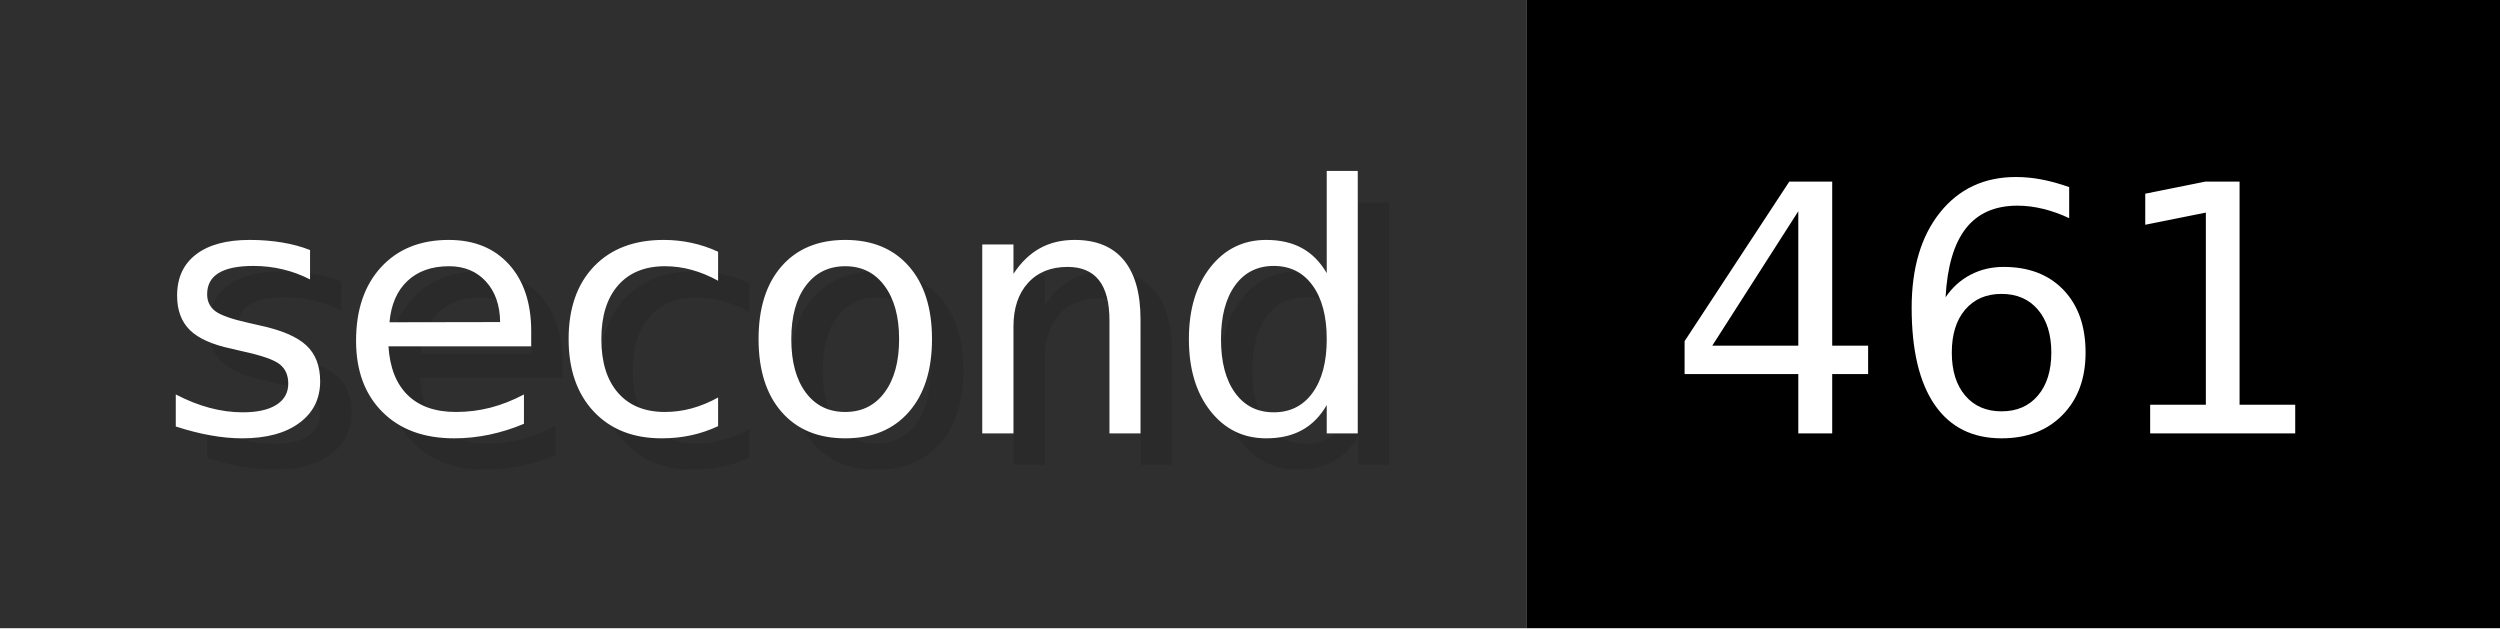
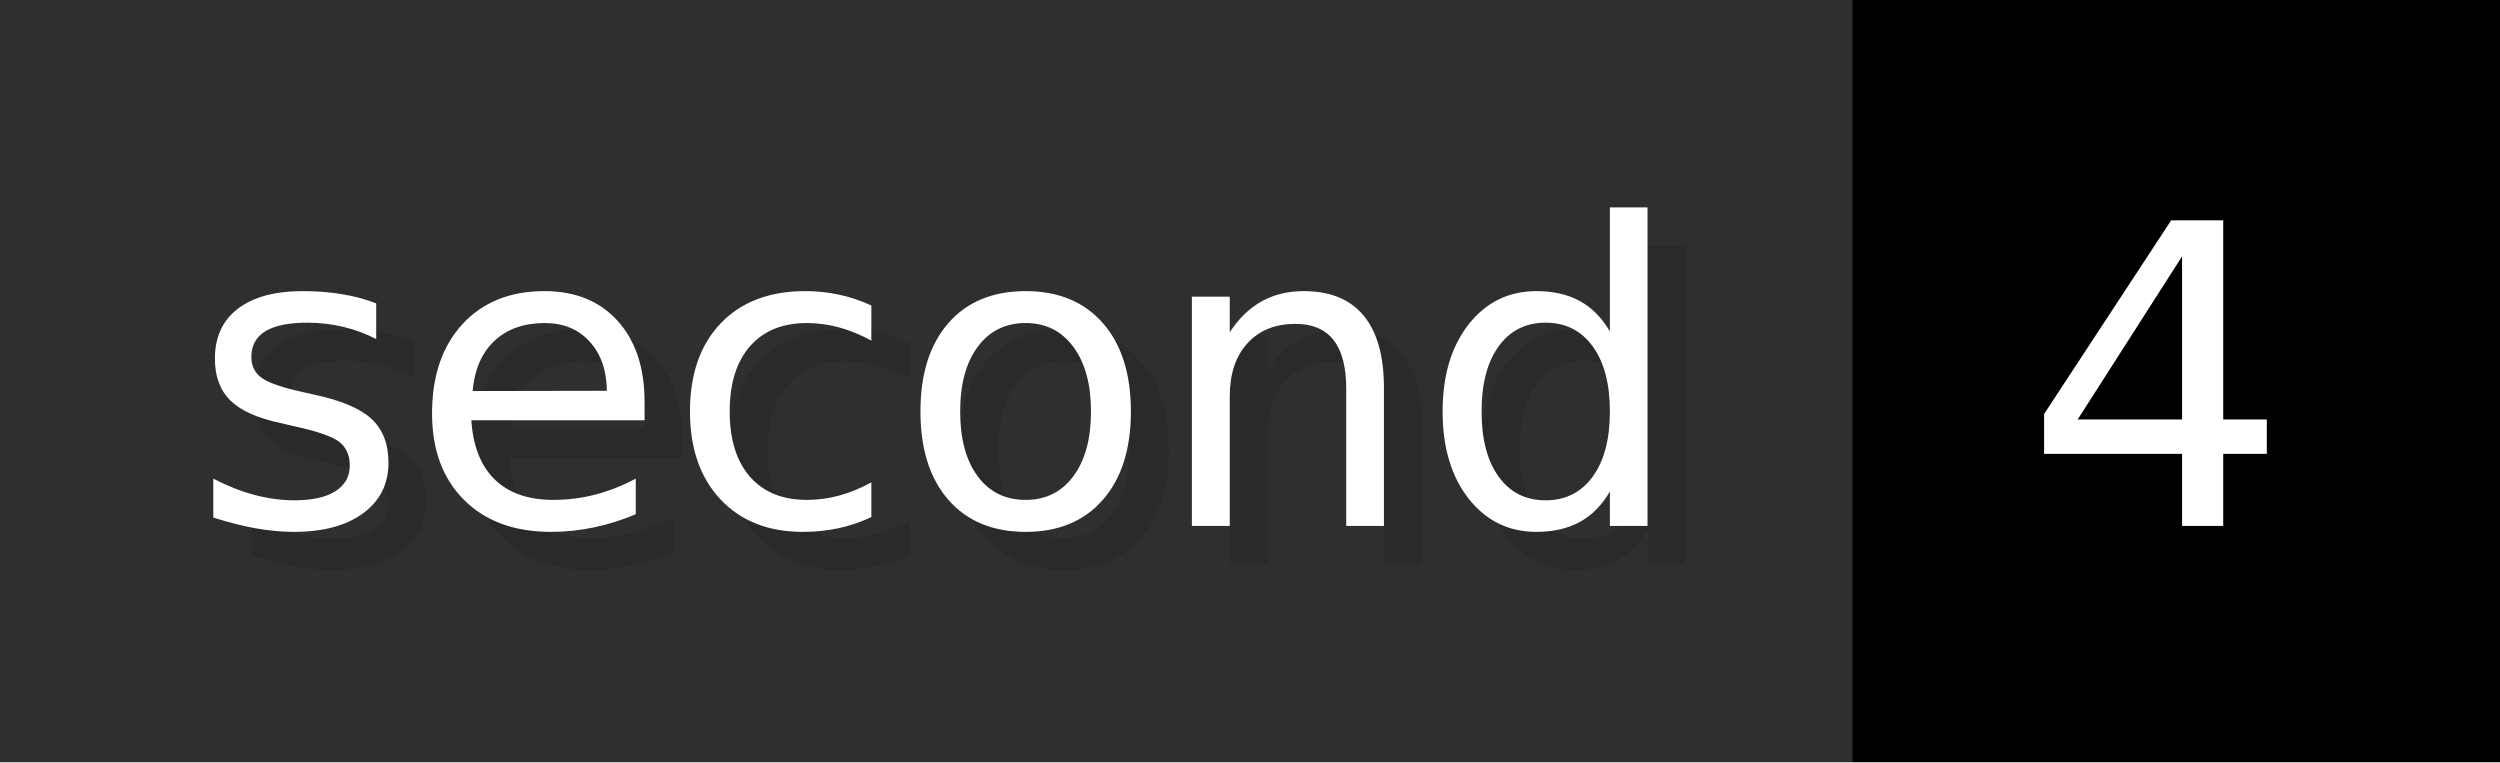
- <svg xmlns="http://www.w3.org/2000/svg" width="79.6" height="20" viewBox="0 0 796 200" role="img" aria-label="second: 461">
+ <svg xmlns="http://www.w3.org/2000/svg" width="65.6" height="20" viewBox="0 0 656 200" role="img" aria-label="second: 4">
  <g>
    <rect fill="#2F2F2F" width="486" height="200" />
-     <rect fill="#" x="486" width="310" height="200" />
+     <rect fill="#" x="486" width="170" height="200" />
  </g>
  <g aria-hidden="true" fill="#fff" text-anchor="start" font-family="Verdana,DejaVu Sans,sans-serif" font-size="110">
    <text x="60" y="148" textLength="386" fill="#000" opacity="0.1">second</text>
    <text x="50" y="138" textLength="386">second</text>
-     <text x="541" y="148" textLength="210" fill="#000" opacity="0.1">461</text>
-     <text x="531" y="138" textLength="210">461</text>
+     <text x="541" y="148" textLength="70" fill="#000" opacity="0.1">4</text>
+     <text x="531" y="138" textLength="70">4</text>
  </g>
</svg>
